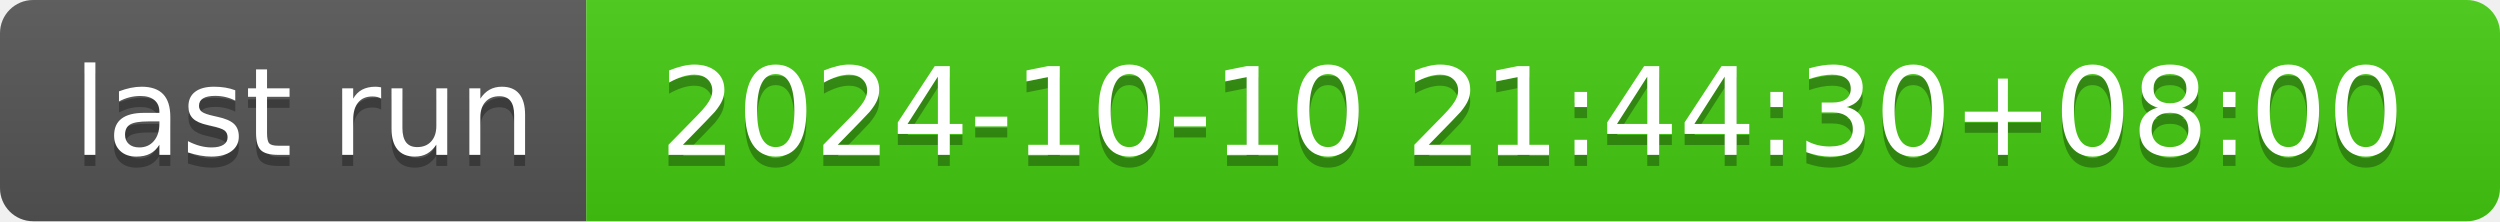
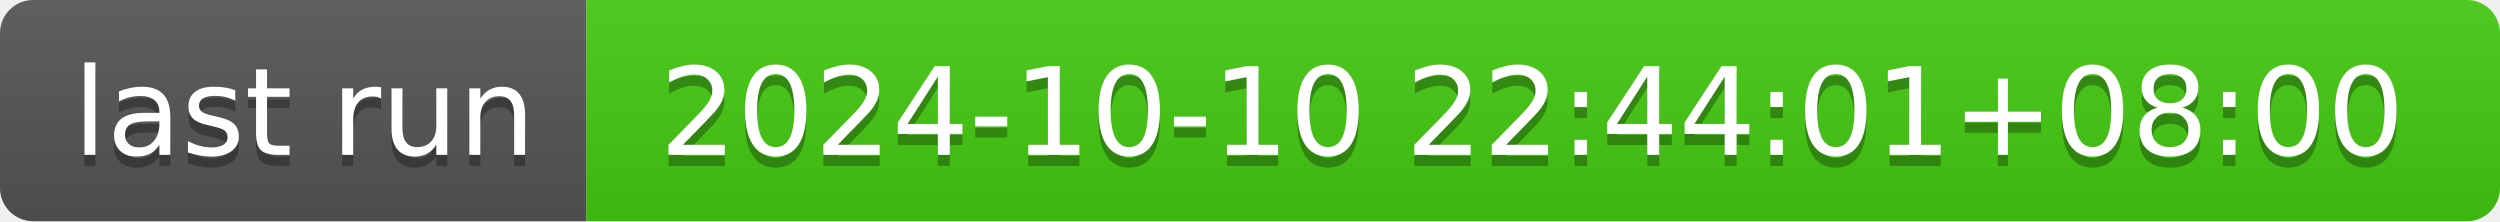
- <svg xmlns="http://www.w3.org/2000/svg" width="226" height="20" role="img" aria-label="last run: 2024-10-10 21:44:30+08:00">
+ <svg xmlns="http://www.w3.org/2000/svg" width="226" height="20" role="img" aria-label="last run: 2024-10-10 22:44:01+08:00">
  <linearGradient id="s" x2="0" y2="100%">
    <stop offset="0" stop-color="#bbb" stop-opacity=".1" />
    <stop offset="1" stop-opacity=".1" />
  </linearGradient>
  <clipPath id="r">
    <rect width="226" height="20" rx="3" fill="#fff" />
  </clipPath>
  <g clip-path="url(#r)">
    <rect width="53" height="20" fill="#555" />
    <rect x="53" width="173" height="20" fill="#4c1" />
    <rect width="226" height="20" fill="url(#s)" />
  </g>
  <g fill="#fff" text-anchor="middle" font-family="Verdana,Geneva,DejaVu Sans,sans-serif" text-rendering="geometricPrecision" font-size="110">
    <text aria-hidden="true" x="275" y="150" fill="#010101" fill-opacity=".3" transform="scale(.1)" textLength="430">last run</text>
    <text x="275" y="140" transform="scale(.1)" fill="#fff" textLength="430">last run</text>
-     <text aria-hidden="true" x="1385" y="150" fill="#010101" fill-opacity=".3" transform="scale(.1)" textLength="1630">2024-10-10 21:44:30+08:00</text>
-     <text x="1385" y="140" transform="scale(.1)" fill="#fff" textLength="1630">2024-10-10 21:44:30+08:00</text>
+     <text aria-hidden="true" x="1385" y="150" fill="#010101" fill-opacity=".3" transform="scale(.1)" textLength="1630">2024-10-10 22:44:01+08:00</text>
+     <text x="1385" y="140" transform="scale(.1)" fill="#fff" textLength="1630">2024-10-10 22:44:01+08:00</text>
  </g>
</svg>
